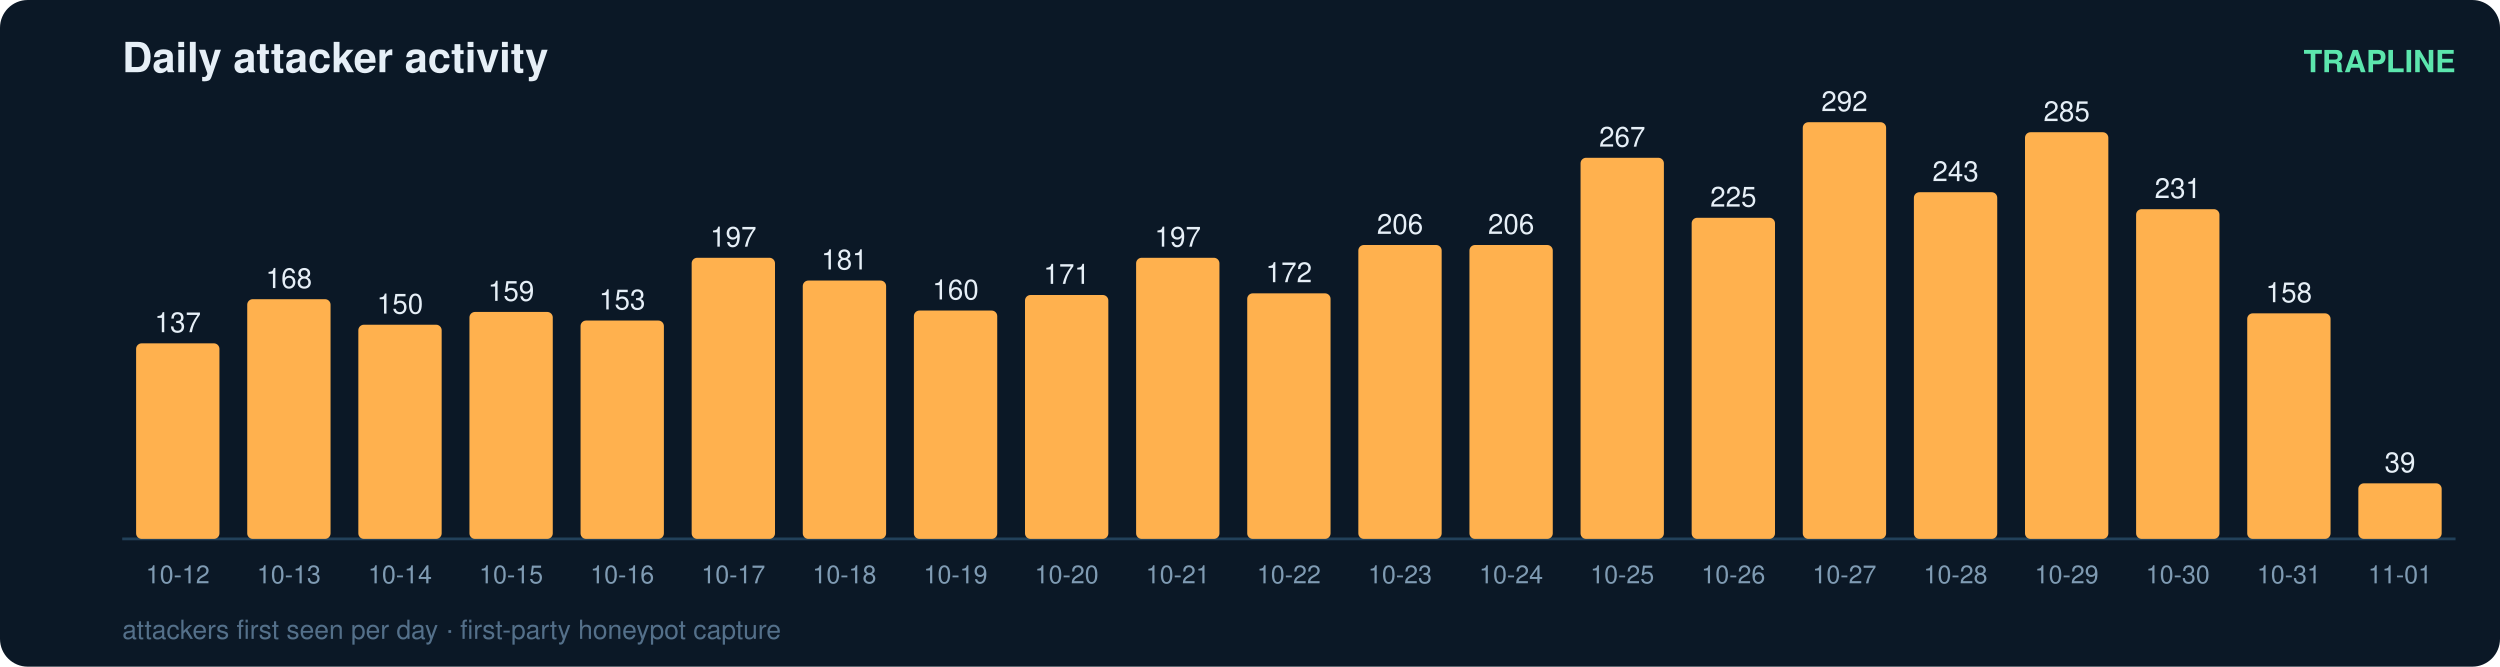
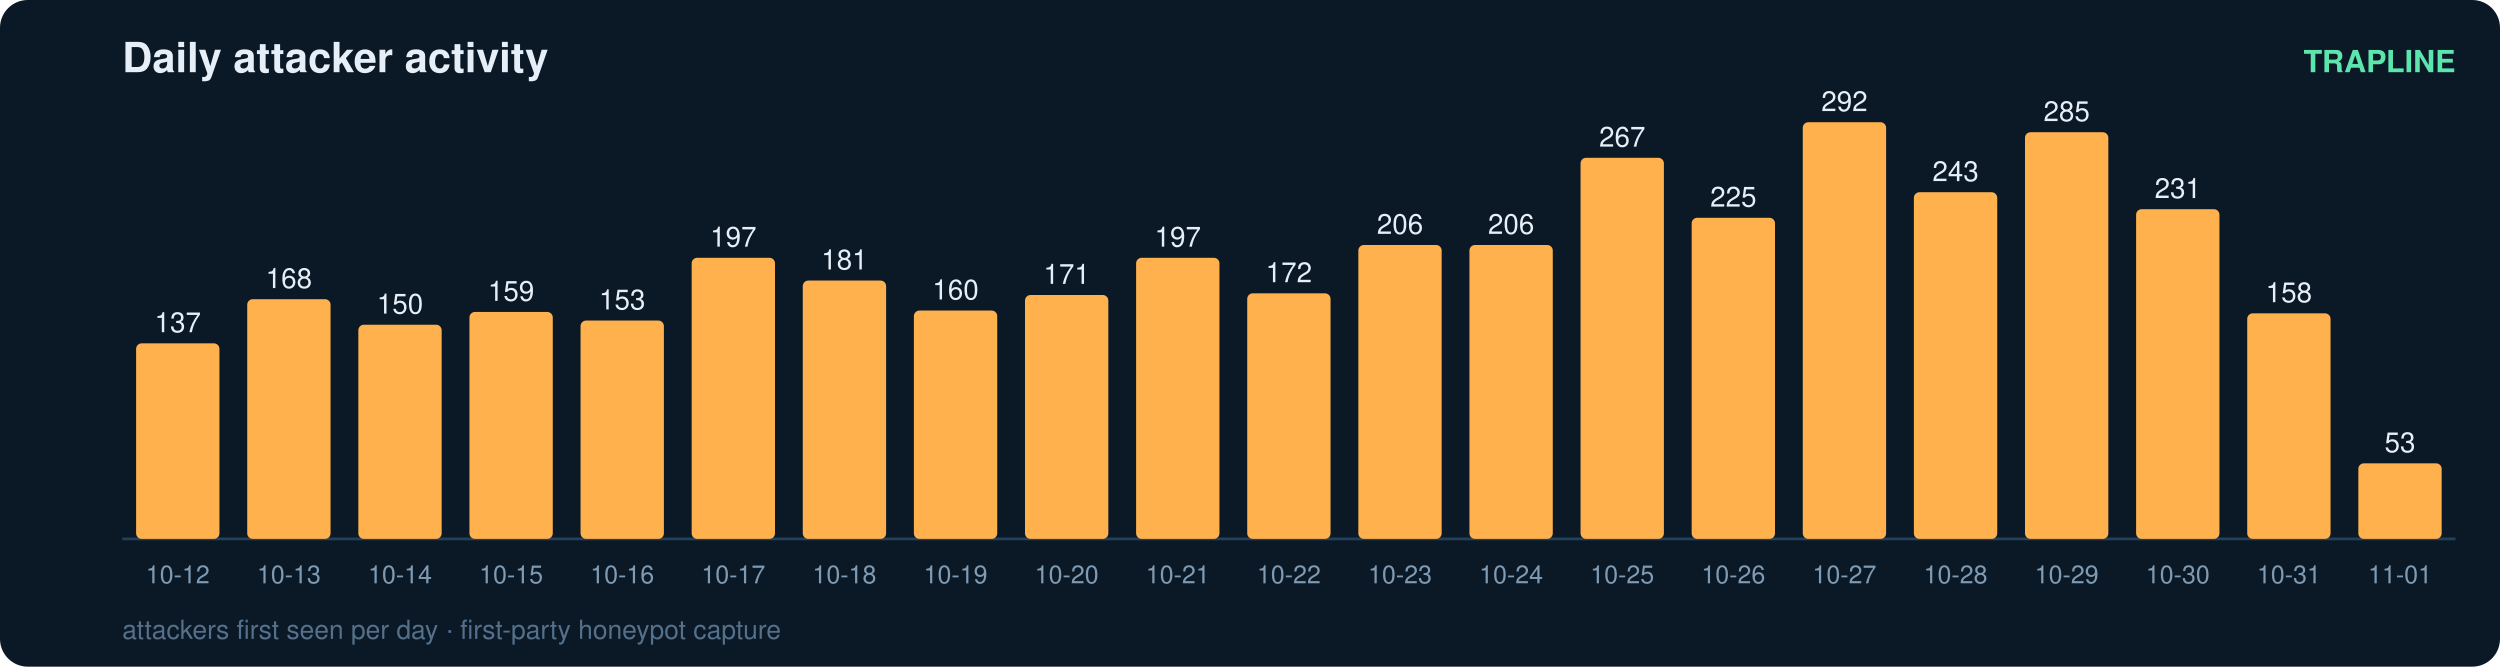
<svg xmlns="http://www.w3.org/2000/svg" width="900" height="240" viewBox="0 0 900 240" font-family="ui-sans-serif,Segoe UI,Helvetica,Arial">
  <rect width="900" height="240" rx="10" fill="#0b1826" />
  <text x="44" y="26" fill="#e6eff7" font-size="15" font-weight="700">Daily attacker activity</text>
  <text x="884" y="26" fill="#5ce6ad" font-size="11" text-anchor="end" font-weight="600">TRAPLINE</text>
  <line x1="44" y1="194" x2="884" y2="194" stroke="#22415a" stroke-width="1" />
  <rect x="49" y="123.6" width="30" height="70.4" rx="2" fill="#ffb14e" />
  <text x="64.0" y="119.6" fill="#e6eff7" font-size="10" text-anchor="middle" font-variant-numeric="tabular-nums">137</text>
  <text x="64.0" y="210.0" fill="#7f9bb3" font-size="9" text-anchor="middle">10-12</text>
  <rect x="89" y="107.7" width="30" height="86.3" rx="2" fill="#ffb14e" />
  <text x="104.0" y="103.7" fill="#e6eff7" font-size="10" text-anchor="middle" font-variant-numeric="tabular-nums">168</text>
  <text x="104.0" y="210.0" fill="#7f9bb3" font-size="9" text-anchor="middle">10-13</text>
  <rect x="129" y="116.9" width="30" height="77.1" rx="2" fill="#ffb14e" />
  <text x="144.0" y="112.9" fill="#e6eff7" font-size="10" text-anchor="middle" font-variant-numeric="tabular-nums">150</text>
  <text x="144.0" y="210.0" fill="#7f9bb3" font-size="9" text-anchor="middle">10-14</text>
  <rect x="169" y="112.3" width="30" height="81.7" rx="2" fill="#ffb14e" />
  <text x="184.0" y="108.3" fill="#e6eff7" font-size="10" text-anchor="middle" font-variant-numeric="tabular-nums">159</text>
  <text x="184.0" y="210.0" fill="#7f9bb3" font-size="9" text-anchor="middle">10-15</text>
  <rect x="209" y="115.4" width="30" height="78.6" rx="2" fill="#ffb14e" />
  <text x="224.0" y="111.4" fill="#e6eff7" font-size="10" text-anchor="middle" font-variant-numeric="tabular-nums">153</text>
  <text x="224.0" y="210.0" fill="#7f9bb3" font-size="9" text-anchor="middle">10-16</text>
  <rect x="249" y="92.8" width="30" height="101.2" rx="2" fill="#ffb14e" />
  <text x="264.0" y="88.8" fill="#e6eff7" font-size="10" text-anchor="middle" font-variant-numeric="tabular-nums">197</text>
  <text x="264.0" y="210.0" fill="#7f9bb3" font-size="9" text-anchor="middle">10-17</text>
  <rect x="289" y="101.0" width="30" height="93.0" rx="2" fill="#ffb14e" />
  <text x="304.0" y="97.0" fill="#e6eff7" font-size="10" text-anchor="middle" font-variant-numeric="tabular-nums">181</text>
  <text x="304.0" y="210.0" fill="#7f9bb3" font-size="9" text-anchor="middle">10-18</text>
  <rect x="329" y="111.8" width="30" height="82.2" rx="2" fill="#ffb14e" />
  <text x="344.0" y="107.8" fill="#e6eff7" font-size="10" text-anchor="middle" font-variant-numeric="tabular-nums">160</text>
  <text x="344.0" y="210.0" fill="#7f9bb3" font-size="9" text-anchor="middle">10-19</text>
  <rect x="369" y="106.2" width="30" height="87.8" rx="2" fill="#ffb14e" />
  <text x="384.0" y="102.2" fill="#e6eff7" font-size="10" text-anchor="middle" font-variant-numeric="tabular-nums">171</text>
  <text x="384.0" y="210.0" fill="#7f9bb3" font-size="9" text-anchor="middle">10-20</text>
  <rect x="409" y="92.8" width="30" height="101.2" rx="2" fill="#ffb14e" />
  <text x="424.0" y="88.8" fill="#e6eff7" font-size="10" text-anchor="middle" font-variant-numeric="tabular-nums">197</text>
  <text x="424.0" y="210.0" fill="#7f9bb3" font-size="9" text-anchor="middle">10-21</text>
  <rect x="449" y="105.6" width="30" height="88.4" rx="2" fill="#ffb14e" />
  <text x="464.0" y="101.6" fill="#e6eff7" font-size="10" text-anchor="middle" font-variant-numeric="tabular-nums">172</text>
  <text x="464.0" y="210.0" fill="#7f9bb3" font-size="9" text-anchor="middle">10-22</text>
  <rect x="489" y="88.2" width="30" height="105.8" rx="2" fill="#ffb14e" />
  <text x="504.0" y="84.2" fill="#e6eff7" font-size="10" text-anchor="middle" font-variant-numeric="tabular-nums">206</text>
  <text x="504.0" y="210.0" fill="#7f9bb3" font-size="9" text-anchor="middle">10-23</text>
  <rect x="529" y="88.2" width="30" height="105.8" rx="2" fill="#ffb14e" />
  <text x="544.0" y="84.2" fill="#e6eff7" font-size="10" text-anchor="middle" font-variant-numeric="tabular-nums">206</text>
  <text x="544.0" y="210.0" fill="#7f9bb3" font-size="9" text-anchor="middle">10-24</text>
  <rect x="569" y="56.8" width="30" height="137.2" rx="2" fill="#ffb14e" />
  <text x="584.0" y="52.8" fill="#e6eff7" font-size="10" text-anchor="middle" font-variant-numeric="tabular-nums">267</text>
  <text x="584.0" y="210.0" fill="#7f9bb3" font-size="9" text-anchor="middle">10-25</text>
  <rect x="609" y="78.4" width="30" height="115.6" rx="2" fill="#ffb14e" />
  <text x="624.0" y="74.4" fill="#e6eff7" font-size="10" text-anchor="middle" font-variant-numeric="tabular-nums">225</text>
  <text x="624.0" y="210.0" fill="#7f9bb3" font-size="9" text-anchor="middle">10-26</text>
  <rect x="649" y="44.0" width="30" height="150.0" rx="2" fill="#ffb14e" />
  <text x="664.0" y="40.0" fill="#e6eff7" font-size="10" text-anchor="middle" font-variant-numeric="tabular-nums">292</text>
  <text x="664.0" y="210.0" fill="#7f9bb3" font-size="9" text-anchor="middle">10-27</text>
  <rect x="689" y="69.2" width="30" height="124.8" rx="2" fill="#ffb14e" />
  <text x="704.0" y="65.2" fill="#e6eff7" font-size="10" text-anchor="middle" font-variant-numeric="tabular-nums">243</text>
  <text x="704.0" y="210.0" fill="#7f9bb3" font-size="9" text-anchor="middle">10-28</text>
  <rect x="729" y="47.6" width="30" height="146.4" rx="2" fill="#ffb14e" />
  <text x="744.0" y="43.6" fill="#e6eff7" font-size="10" text-anchor="middle" font-variant-numeric="tabular-nums">285</text>
  <text x="744.0" y="210.0" fill="#7f9bb3" font-size="9" text-anchor="middle">10-29</text>
  <rect x="769" y="75.3" width="30" height="118.7" rx="2" fill="#ffb14e" />
  <text x="784.0" y="71.3" fill="#e6eff7" font-size="10" text-anchor="middle" font-variant-numeric="tabular-nums">231</text>
  <text x="784.0" y="210.0" fill="#7f9bb3" font-size="9" text-anchor="middle">10-30</text>
  <rect x="809" y="112.8" width="30" height="81.2" rx="2" fill="#ffb14e" />
  <text x="824.0" y="108.8" fill="#e6eff7" font-size="10" text-anchor="middle" font-variant-numeric="tabular-nums">158</text>
  <text x="824.0" y="210.0" fill="#7f9bb3" font-size="9" text-anchor="middle">10-31</text>
-   <rect x="849" y="174.0" width="30" height="20.0" rx="2" fill="#ffb14e" />
-   <text x="864.0" y="170.0" fill="#e6eff7" font-size="10" text-anchor="middle" font-variant-numeric="tabular-nums">39</text>
+   <rect x="849" y="166.8" width="30" height="27.2" rx="2" fill="#ffb14e" />
+   <text x="864.0" y="162.8" fill="#e6eff7" font-size="10" text-anchor="middle" font-variant-numeric="tabular-nums">53</text>
  <text x="864.0" y="210.0" fill="#7f9bb3" font-size="9" text-anchor="middle">11-01</text>
  <text x="44" y="230" fill="#54708a" font-size="9.5">attackers first seen per day · first-party honeypot capture</text>
</svg>
